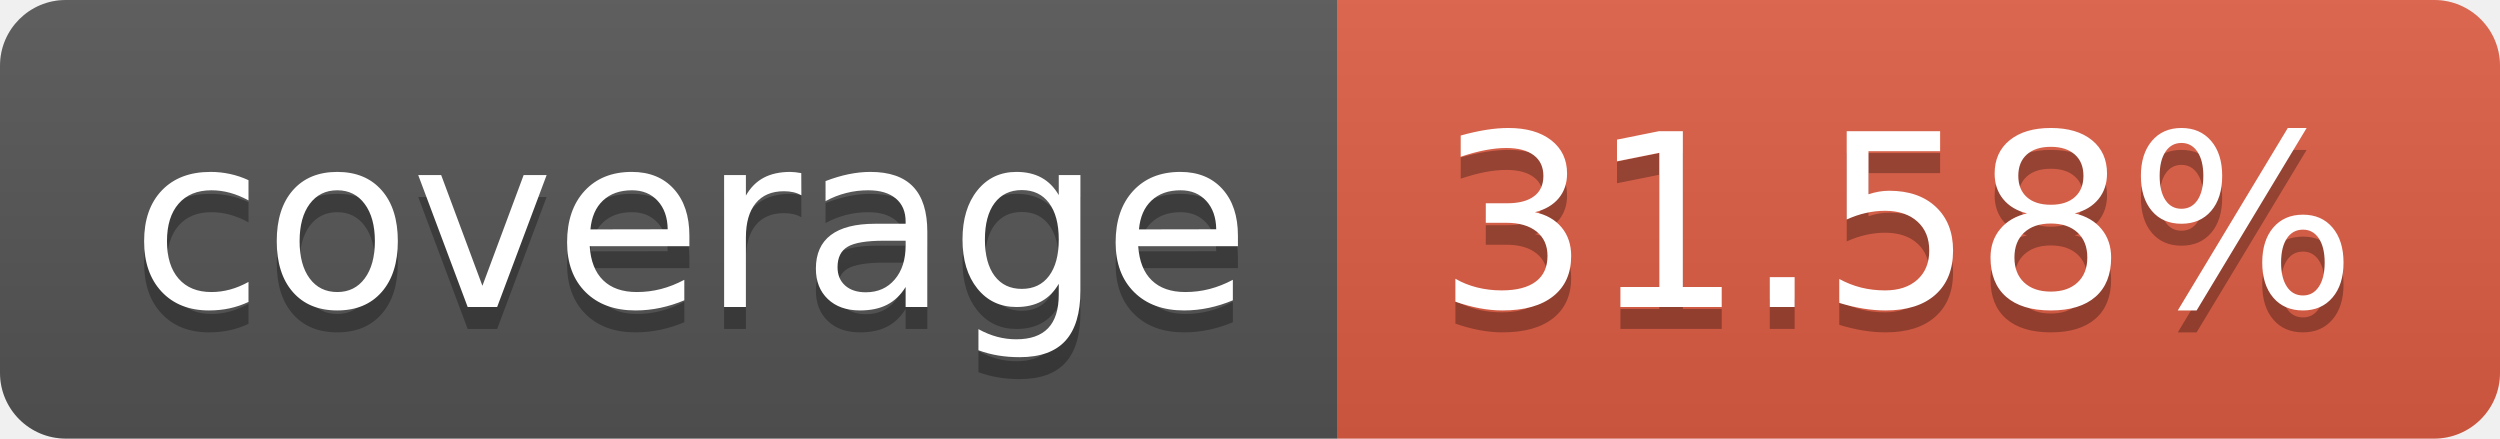
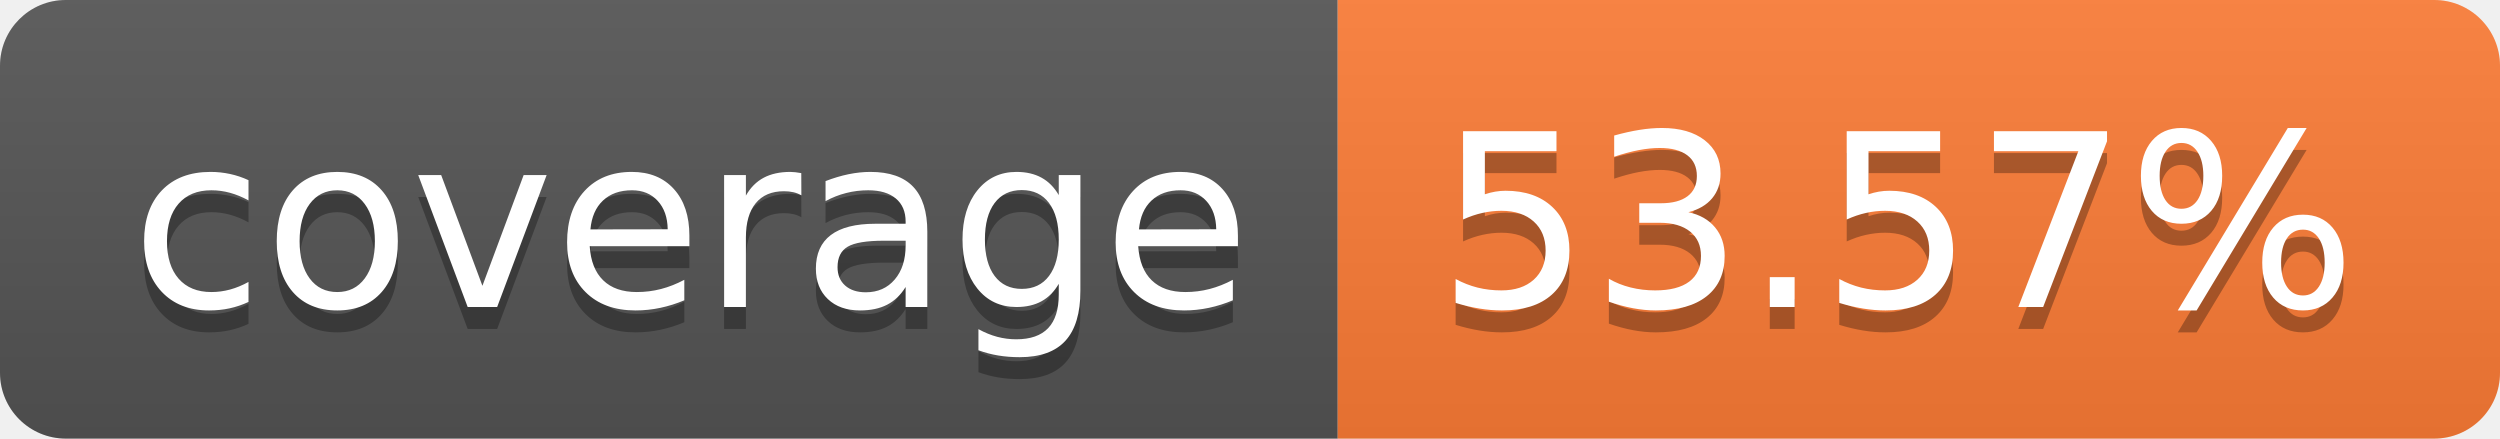
- <svg xmlns="http://www.w3.org/2000/svg" width="114" height="20" role="img" aria-label="coverage: 31.58%">
+ <svg xmlns="http://www.w3.org/2000/svg" width="114" height="20" role="img" aria-label="coverage: 53.57%">
  <linearGradient id="s" x2="0" y2="100%">
    <stop offset="0" stop-color="#bbb" stop-opacity=".1" />
    <stop offset="1" stop-opacity=".1" />
  </linearGradient>
  <clipPath id="r">
    <rect width="114" height="20" rx="3" fill="#fff" />
  </clipPath>
  <g clip-path="url(#r)">
    <rect width="61" height="20" fill="#555" />
-     <rect x="61" width="53" height="20" fill="#e05d44" />
+     <rect x="61" width="53" height="20" fill="#fe7d37" />
    <rect width="114" height="20" fill="url(#s)" />
  </g>
  <g fill="#fff" text-anchor="middle" font-family="Verdana,Geneva,DejaVu Sans,sans-serif" text-rendering="geometricPrecision" font-size="110">
    <text aria-hidden="true" x="315" y="150" fill="#010101" fill-opacity=".3" transform="scale(.1)" textLength="510">coverage</text>
    <text x="315" y="140" transform="scale(.1)" fill="#fff" textLength="510">coverage</text>
-     <text aria-hidden="true" x="865" y="150" fill="#010101" fill-opacity=".3" transform="scale(.1)" textLength="430">31.58%</text>
-     <text x="865" y="140" transform="scale(.1)" fill="#fff" textLength="430">31.58%</text>
+     <text aria-hidden="true" x="865" y="150" fill="#010101" fill-opacity=".3" transform="scale(.1)" textLength="430">53.57%</text>
+     <text x="865" y="140" transform="scale(.1)" fill="#fff" textLength="430">53.57%</text>
  </g>
</svg>
